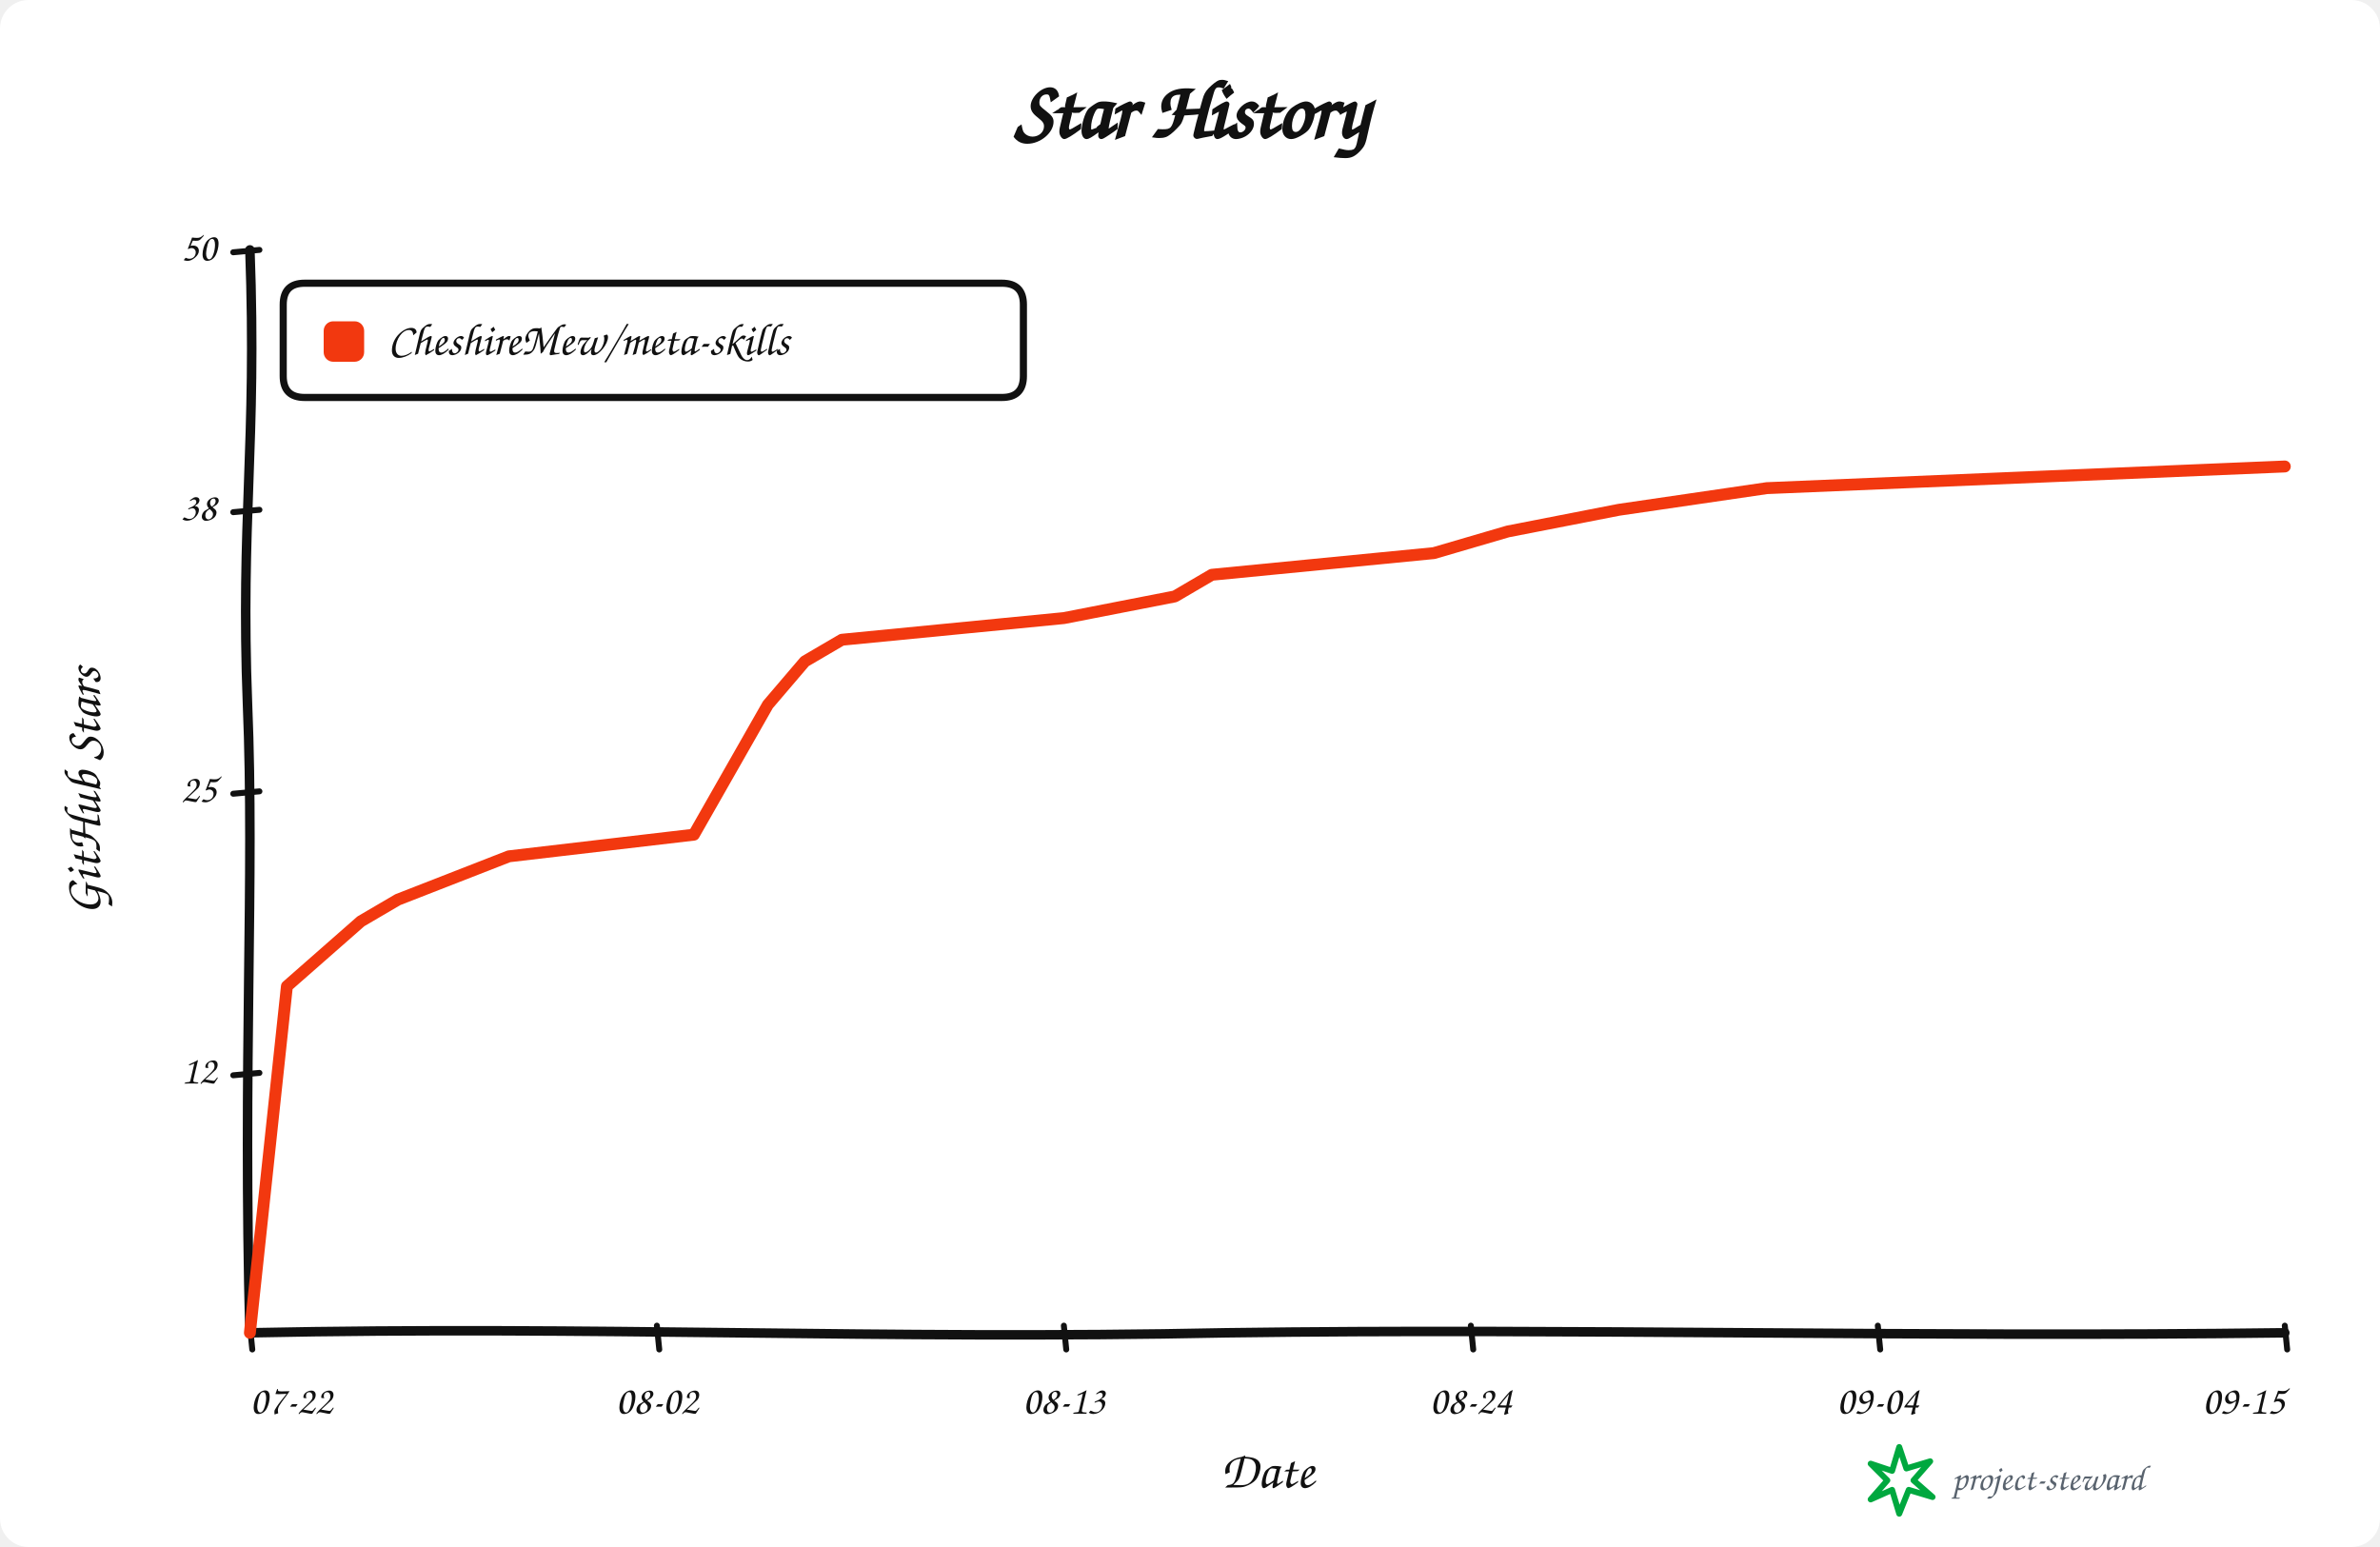
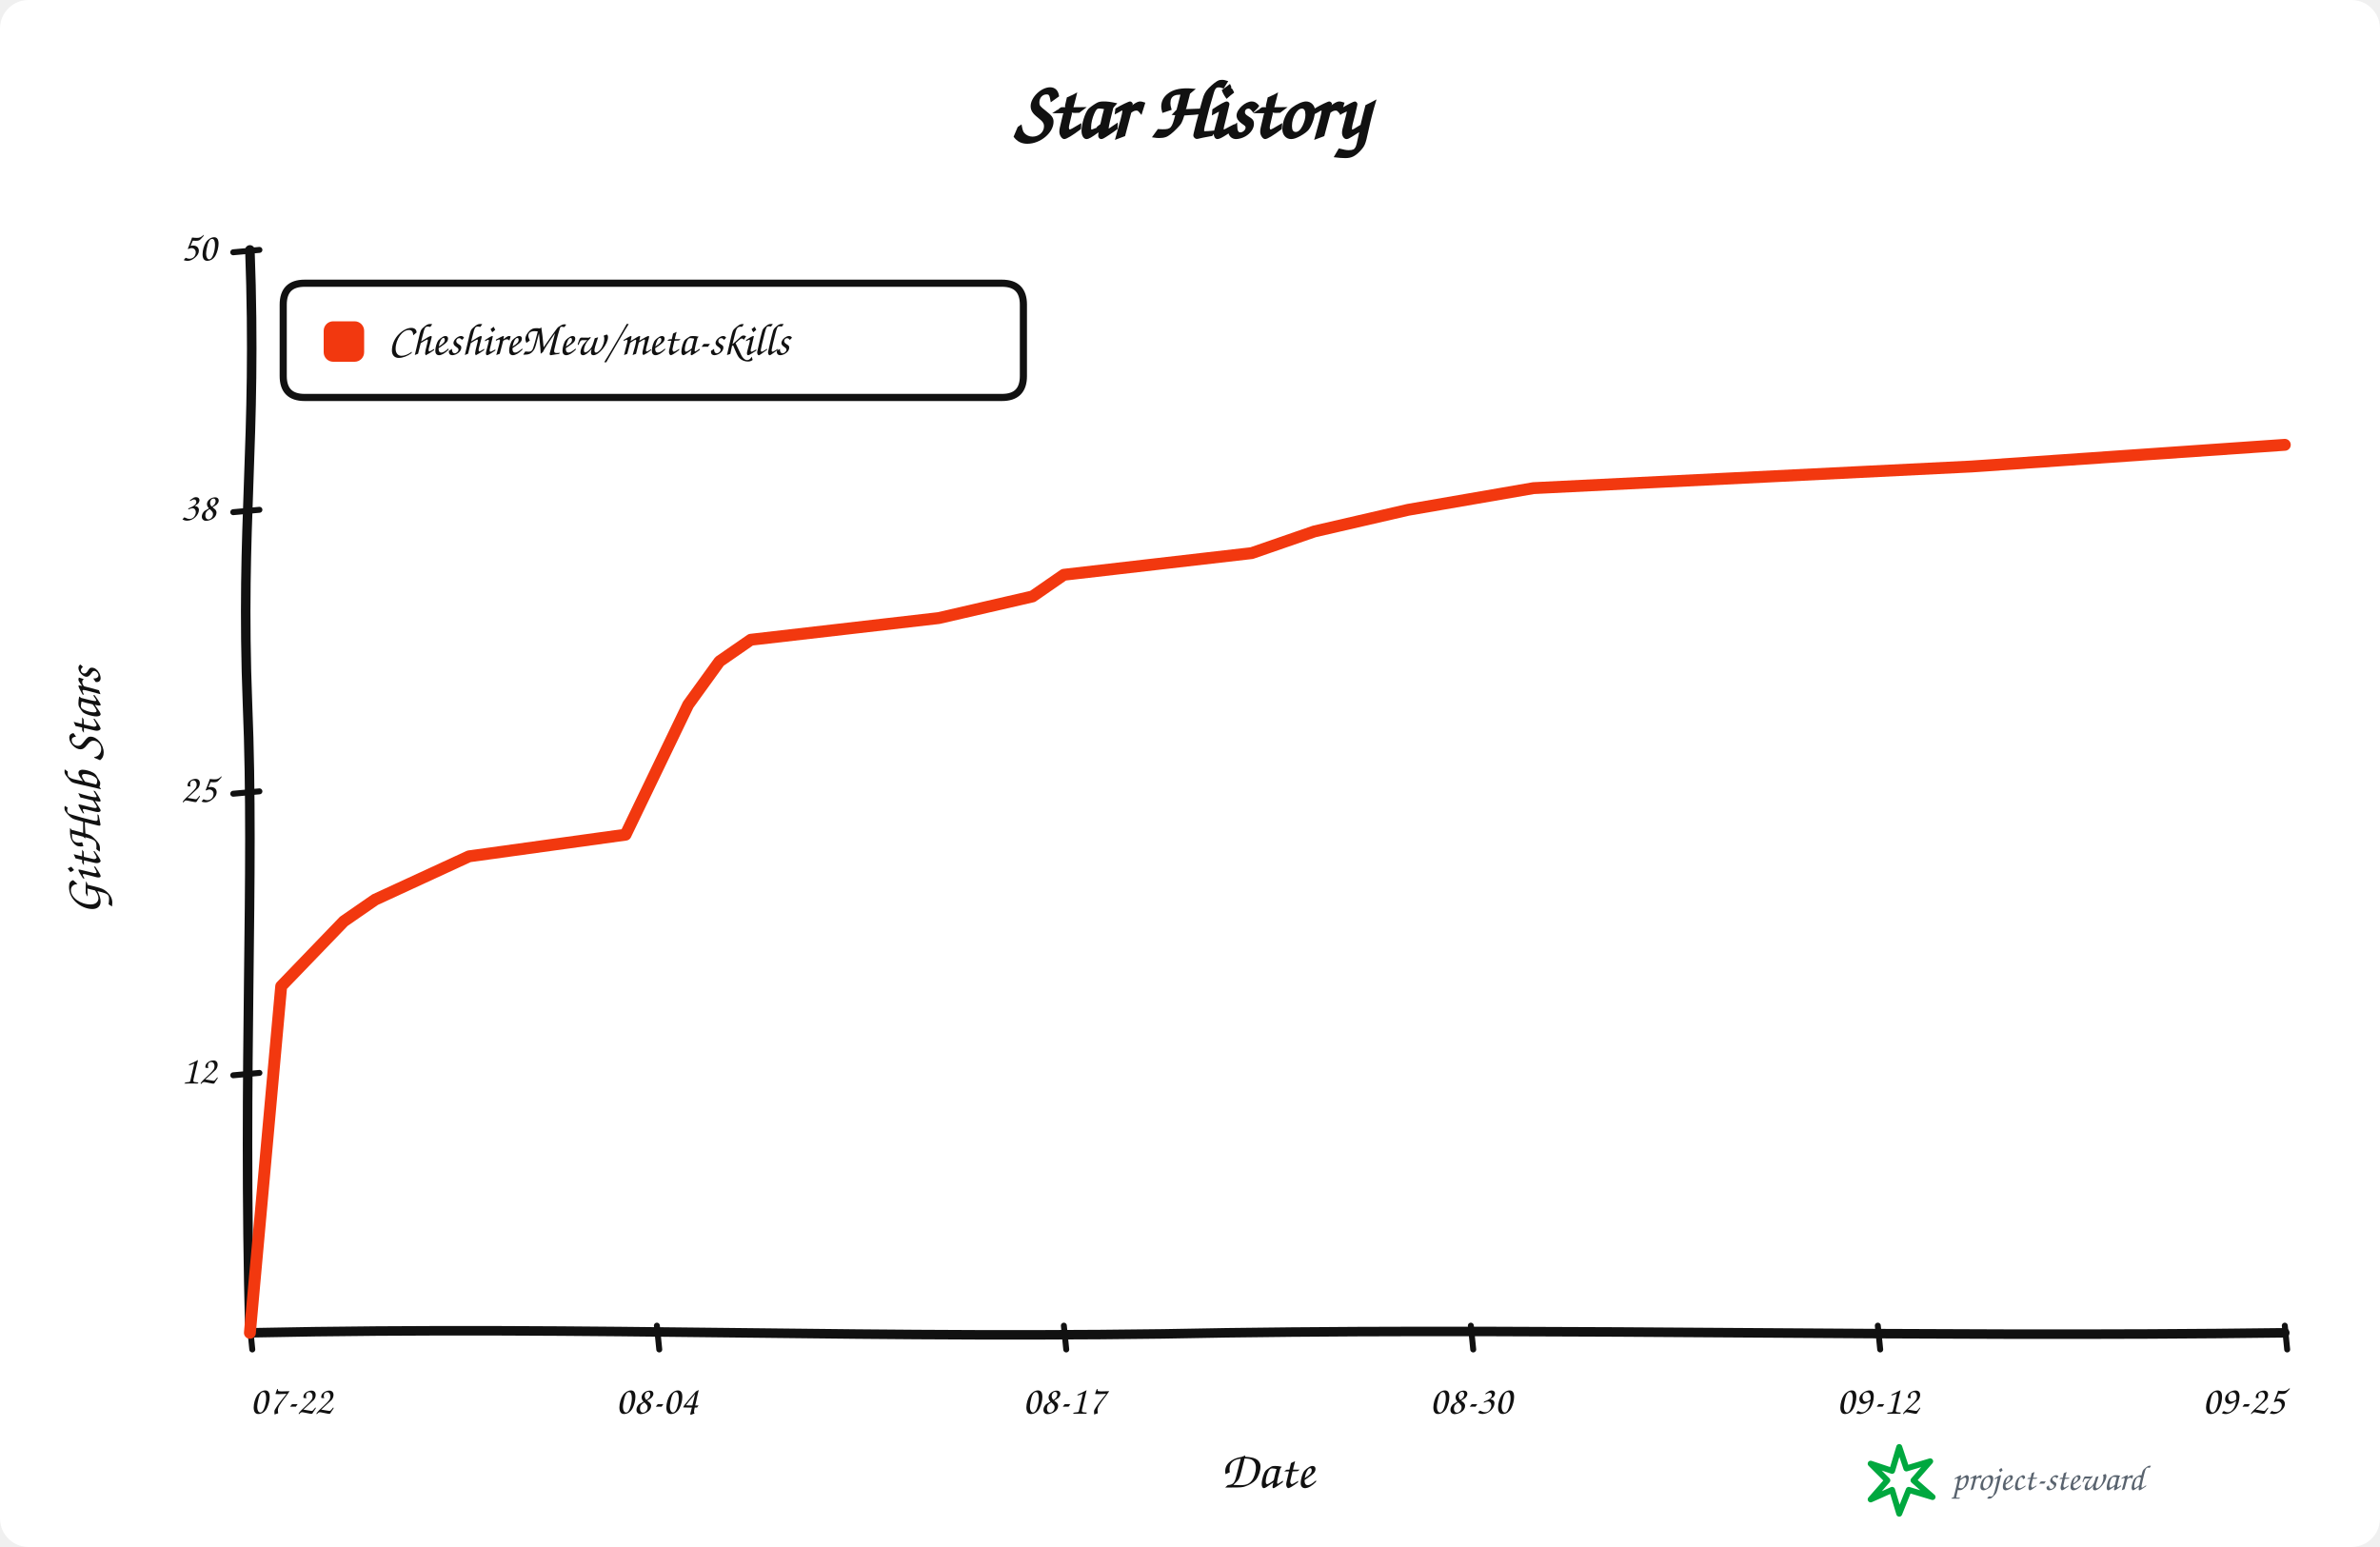
<svg xmlns="http://www.w3.org/2000/svg" width="1000" height="650" viewBox="0 0 1000 650" role="img" aria-labelledby="title description">
  <rect width="100%" height="100%" rx="12" fill="#ffffff" />
  <g data-style="hand-drawn" font-family="Comic Sans MS,Segoe Print,Bradley Hand,cursive" fill="#111111">
    <text x="500.0" y="58" text-anchor="middle" font-size="34" font-weight="700">Star History</text>
    <path data-role="y-axis" d="M 105.00 560.00 C 102.00 446.25, 107.00 368.90, 104.00 296.10 C 101.00 218.75, 108.00 186.90, 105.00 105.00" fill="none" stroke="#111111" stroke-width="4" stroke-linecap="round" />
    <path data-role="x-axis" d="M 105.00 560.00 C 250.35 557.00, 370.05 563.00, 515.40 560.00 C 660.75 558.00, 806.10 562.00, 960.00 560.00" fill="none" stroke="#111111" stroke-width="4" stroke-linecap="round" />
    <text x="42" y="332.5" text-anchor="middle" font-size="22" font-weight="600" transform="rotate(-90 42 332.5)">GitHub Stars</text>
    <text x="532.5" y="625" text-anchor="middle" font-size="22" font-weight="600">Date</text>
    <path data-role="legend-box" d="M 128 119 Q 119 119, 119 128 L 119 158 Q 119 167, 128 167 L 421 167 Q 430 167, 430 158 L 430 128 Q 430 119, 421 119 Z" fill="#ffffff" stroke="#111111" stroke-width="3" stroke-linejoin="round" />
    <rect x="136" y="135" width="17" height="17" rx="4" fill="#f2380f" />
    <text x="163" y="144.0" dominant-baseline="middle" font-size="19" font-weight="600">CheshireMew/meta-skills</text>
    <path d="M 98 451.80 L 109 450.80" fill="none" stroke="#111111" stroke-width="2.5" stroke-linecap="round" />
    <text x="91" y="450.80" text-anchor="end" dominant-baseline="middle" font-size="17">12</text>
    <path d="M 98 333.50 L 109 332.50" fill="none" stroke="#111111" stroke-width="2.5" stroke-linecap="round" />
    <text x="91" y="332.50" text-anchor="end" dominant-baseline="middle" font-size="17">25</text>
    <path d="M 98 215.20 L 109 214.20" fill="none" stroke="#111111" stroke-width="2.5" stroke-linecap="round" />
    <text x="91" y="214.20" text-anchor="end" dominant-baseline="middle" font-size="17">38</text>
    <path d="M 98 106.00 L 109 105.00" fill="none" stroke="#111111" stroke-width="2.5" stroke-linecap="round" />
    <text x="91" y="105.00" text-anchor="end" dominant-baseline="middle" font-size="17">50</text>
    <path d="M 105.00 557 L 106.00 567" fill="none" stroke="#111111" stroke-width="2.5" stroke-linecap="round" />
    <text x="105.00" y="594" text-anchor="start" font-size="17">07-22</text>
    <path d="M 276.00 557 L 277.00 567" fill="none" stroke="#111111" stroke-width="2.5" stroke-linecap="round" />
-     <text x="276.00" y="594" text-anchor="middle" font-size="17">08-02</text>
+     <text x="276.00" y="594" text-anchor="middle" font-size="17">08-04</text>
    <path d="M 447.00 557 L 448.00 567" fill="none" stroke="#111111" stroke-width="2.5" stroke-linecap="round" />
-     <text x="447.00" y="594" text-anchor="middle" font-size="17">08-13</text>
+     <text x="447.00" y="594" text-anchor="middle" font-size="17">08-17</text>
    <path d="M 618.00 557 L 619.00 567" fill="none" stroke="#111111" stroke-width="2.5" stroke-linecap="round" />
-     <text x="618.00" y="594" text-anchor="middle" font-size="17">08-24</text>
+     <text x="618.00" y="594" text-anchor="middle" font-size="17">08-30</text>
    <path d="M 789.00 557 L 790.00 567" fill="none" stroke="#111111" stroke-width="2.5" stroke-linecap="round" />
-     <text x="789.00" y="594" text-anchor="middle" font-size="17">09-04</text>
+     <text x="789.00" y="594" text-anchor="middle" font-size="17">09-12</text>
    <path d="M 960.00 557 L 961.00 567" fill="none" stroke="#111111" stroke-width="2.5" stroke-linecap="round" />
-     <text x="960.00" y="594" text-anchor="end" font-size="17">09-15</text>
-     <path data-role="star-line" d="M 105.00 560.00 L 120.55 414.40 L 151.64 387.10 L 167.18 378.00 L 213.82 359.80 L 291.55 350.70 L 322.64 296.10 L 338.18 277.90 L 353.73 268.80 L 447.00 259.70 L 493.64 250.60 L 509.18 241.50 L 602.45 232.40 L 633.55 223.30 L 680.18 214.20 L 742.36 205.10 L 960.00 196.00" fill="none" stroke="#f2380f" stroke-width="5" stroke-linejoin="round" stroke-linecap="round" />
+     <text x="960.00" y="594" text-anchor="end" font-size="17">09-25</text>
+     <path data-role="star-line" d="M 105.00 560.00 L 118.15 414.40 L 144.46 387.10 L 157.62 378.00 L 197.08 359.80 L 262.85 350.70 L 289.15 296.10 L 302.31 277.90 L 315.46 268.80 L 394.38 259.70 L 433.85 250.60 L 447.00 241.50 L 525.92 232.40 L 552.23 223.30 L 591.69 214.20 L 644.31 205.10 L 828.46 196.00 L 960.00 186.90" fill="none" stroke="#f2380f" stroke-width="5" stroke-linejoin="round" stroke-linecap="round" />
    <g data-role="signature" transform="translate(786 608)">
      <path d="M 12 0 L 15 9 L 25 6 L 18 14 L 26 21 L 16 18 L 12 28 L 9 18 L 0 22 L 7 14 L 0 7 L 9 10 Z" fill="none" stroke="#00a83f" stroke-width="2.5" stroke-linejoin="round" />
      <text x="34" y="18" fill="#59636e" font-size="15">project-steward</text>
    </g>
  </g>
</svg>
